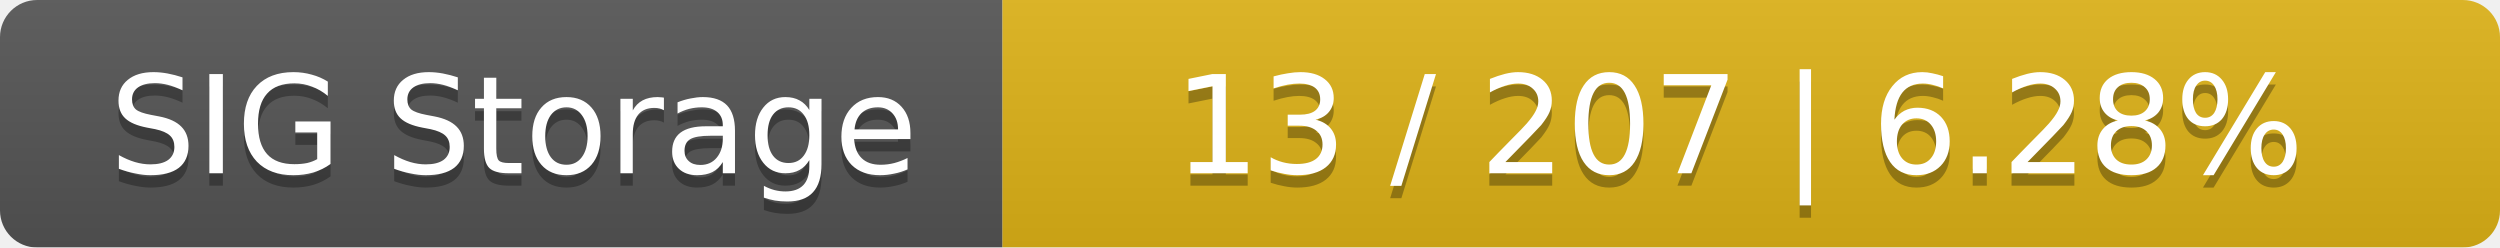
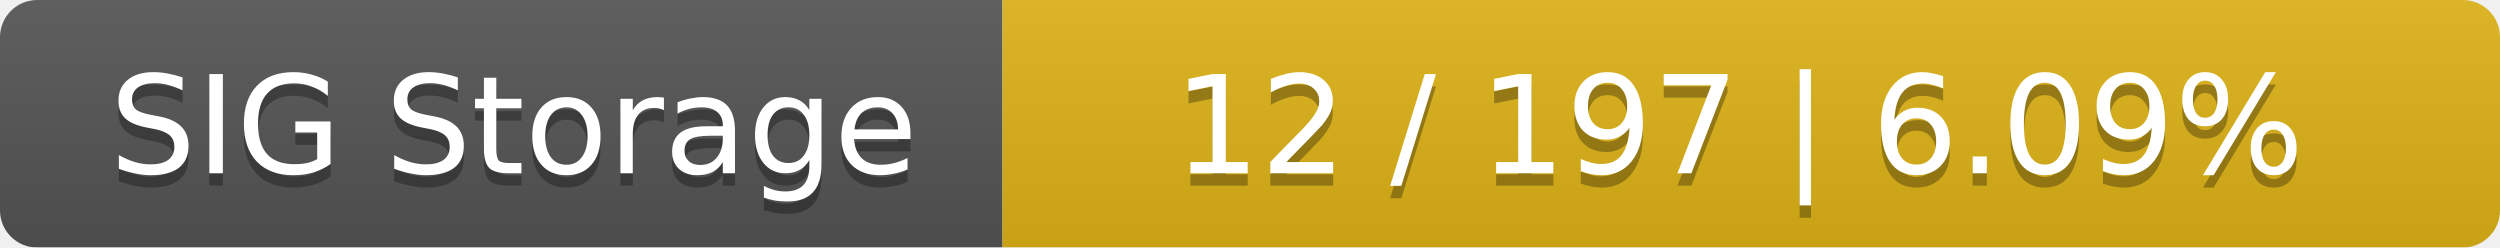
<svg xmlns="http://www.w3.org/2000/svg" width="202" height="20">
  <linearGradient id="smooth" x2="0" y2="100%">
    <stop offset="0" stop-color="#bbb" stop-opacity=".1" />
    <stop offset="1" stop-opacity=".1" />
  </linearGradient>
  <mask id="round">
    <rect width="202" height="20" rx="3" fill="#fff" />
  </mask>
  <g mask="url(#round)">
    <rect width="81" height="20" fill="#555" />
    <rect x="81" width="121" height="20" fill="#dfb317" />
    <rect width="202" height="20" fill="url(#smooth)" />
  </g>
  <g fill="#fff" text-anchor="middle" font-family="DejaVu Sans,Verdana,Geneva,sans-serif" font-size="11">
    <text x="41.5" y="15" fill="#010101" fill-opacity=".3">SIG Storage</text>
    <text x="41.5" y="14">SIG Storage</text>
-     <text x="140.5" y="15" fill="#010101" fill-opacity=".3">13 / 207    |    6.28%</text>
-     <text x="140.5" y="14">13 / 207    |    6.28%</text>
+     <text x="140.5" y="15" fill="#010101" fill-opacity=".3">12 / 197    |    6.09%</text>
+     <text x="140.5" y="14">12 / 197    |    6.09%</text>
  </g>
</svg>
